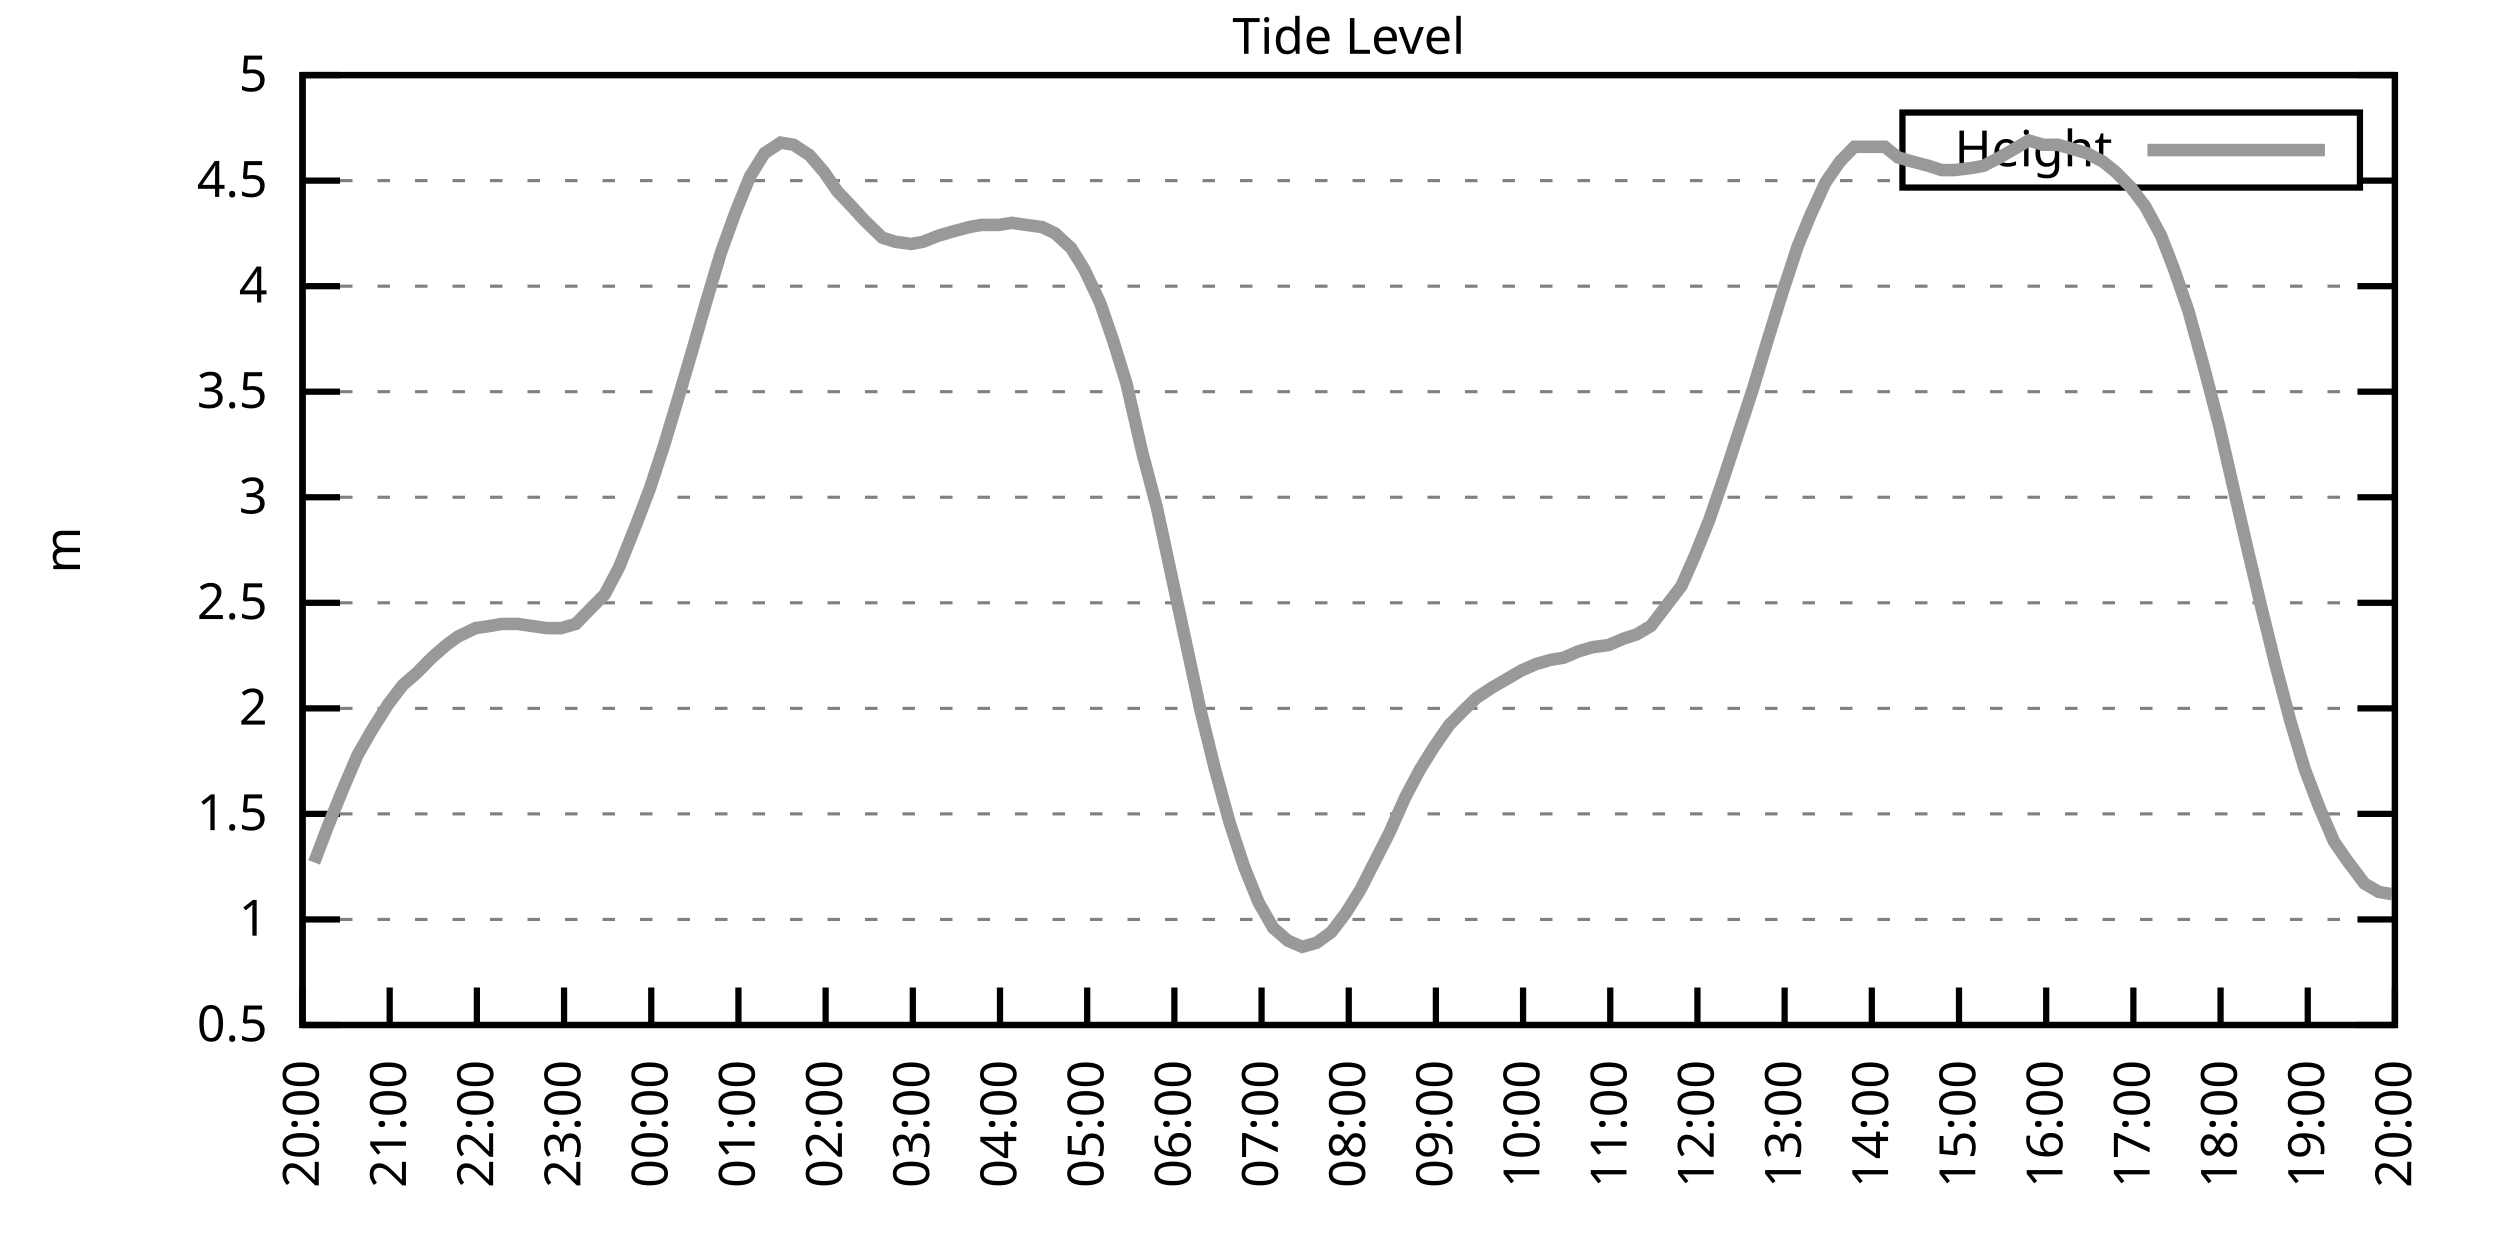
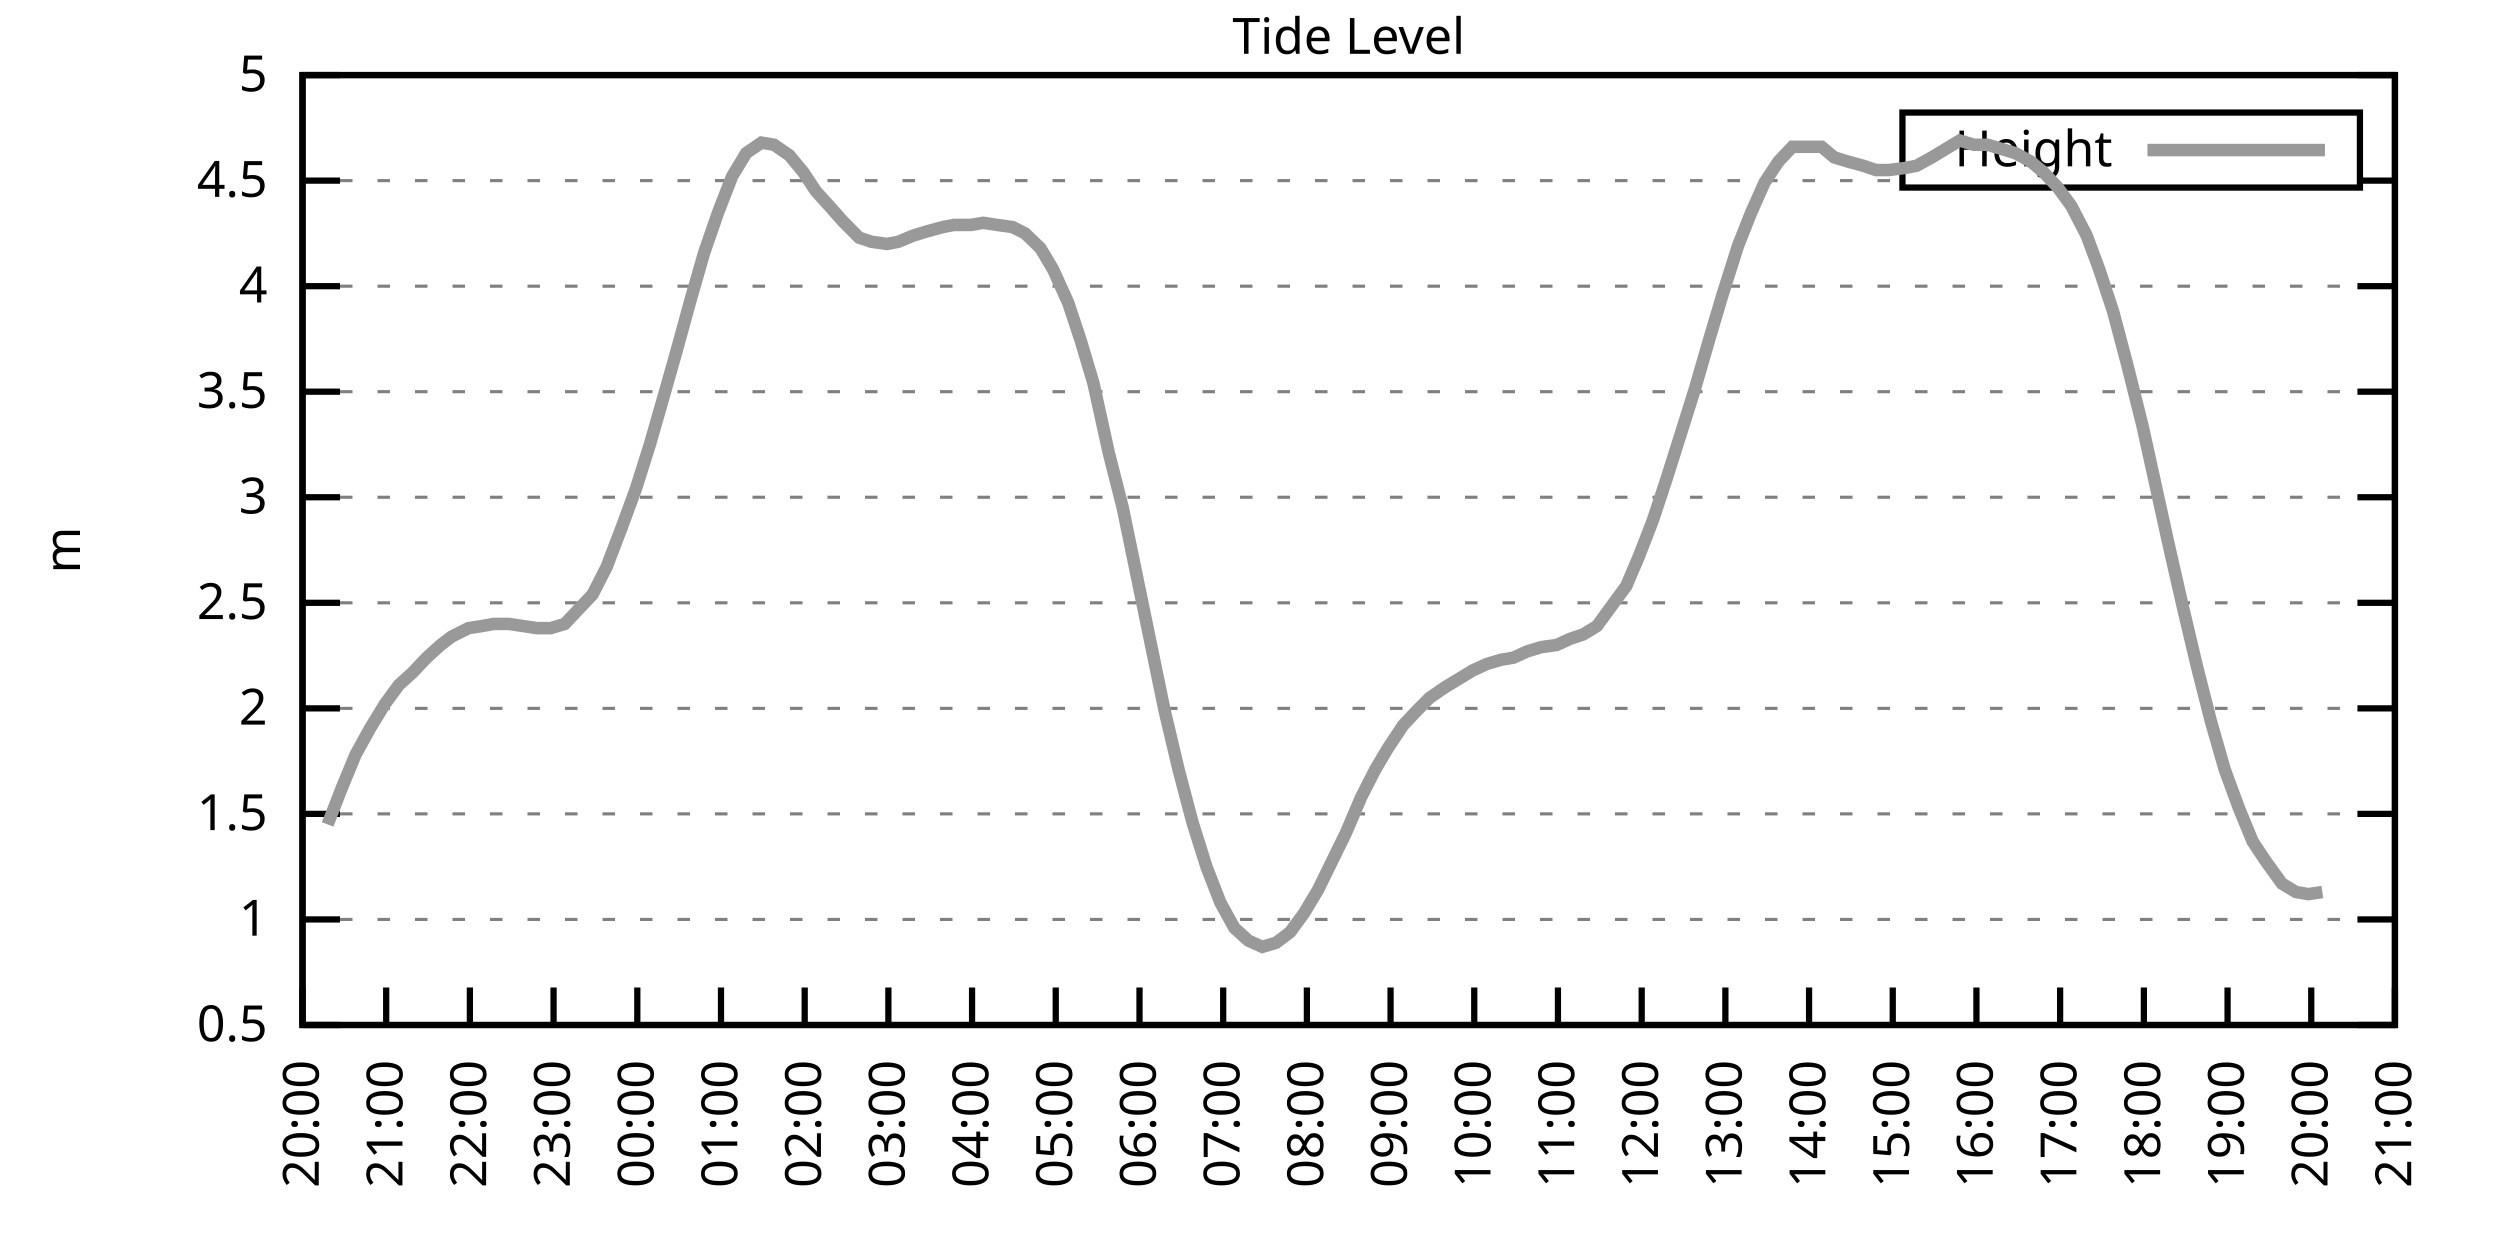
<svg xmlns="http://www.w3.org/2000/svg" xmlns:xlink="http://www.w3.org/1999/xlink" width="400" height="200" viewBox="0 0 400 200">
  <g id="gnuplot_canvas">
    <rect x="0" y="0" width="400" height="200" fill="none" />
    <defs>
      <circle id="gpDot" r="0.5" stroke-width="0.5" stroke="currentColor" />
      <path id="gpPt0" stroke-width="0.333" stroke="currentColor" d="M-1,0 h2 M0,-1 v2" />
      <path id="gpPt1" stroke-width="0.333" stroke="currentColor" d="M-1,-1 L1,1 M1,-1 L-1,1" />
      <path id="gpPt2" stroke-width="0.333" stroke="currentColor" d="M-1,0 L1,0 M0,-1 L0,1 M-1,-1 L1,1 M-1,1 L1,-1" />
      <rect id="gpPt3" stroke-width="0.333" stroke="currentColor" x="-1" y="-1" width="2" height="2" />
      <rect id="gpPt4" stroke-width="0.333" stroke="currentColor" fill="currentColor" x="-1" y="-1" width="2" height="2" />
      <circle id="gpPt5" stroke-width="0.333" stroke="currentColor" cx="0" cy="0" r="1" />
      <use xlink:href="#gpPt5" id="gpPt6" fill="currentColor" stroke="none" />
      <path id="gpPt7" stroke-width="0.333" stroke="currentColor" d="M0,-1.33 L-1.33,0.67 L1.33,0.67 z" />
      <use xlink:href="#gpPt7" id="gpPt8" fill="currentColor" stroke="none" />
      <use xlink:href="#gpPt7" id="gpPt9" stroke="currentColor" transform="rotate(180)" />
      <use xlink:href="#gpPt9" id="gpPt10" fill="currentColor" stroke="none" />
      <use xlink:href="#gpPt3" id="gpPt11" stroke="currentColor" transform="rotate(45)" />
      <use xlink:href="#gpPt11" id="gpPt12" fill="currentColor" stroke="none" />
      <path id="gpPt13" stroke-width="0.333" stroke="currentColor" d="M0,1.330 L1.265,0.411 L0.782,-1.067 L-0.782,-1.076 L-1.265,0.411 z" />
      <use xlink:href="#gpPt13" id="gpPt14" fill="currentColor" stroke="none" />
      <filter id="textbox" filterUnits="objectBoundingBox" x="0" y="0" height="1" width="1">
        <feFlood flood-color="white" flood-opacity="1" result="bgnd" />
        <feComposite in="SourceGraphic" in2="bgnd" operator="atop" />
      </filter>
      <filter id="greybox" filterUnits="objectBoundingBox" x="0" y="0" height="1" width="1">
        <feFlood flood-color="lightgrey" flood-opacity="1" result="grey" />
        <feComposite in="SourceGraphic" in2="grey" operator="atop" />
      </filter>
    </defs>
    <g fill="none" color="white" stroke="currentColor" stroke-width="1.00" stroke-linecap="butt" stroke-linejoin="miter">
</g>
    <g fill="none" color="black" stroke="currentColor" stroke-width="1.00" stroke-linecap="butt" stroke-linejoin="miter">
      <g stroke="none" shape-rendering="crispEdges">
        <polygon fill="rgb(255, 255, 255)" points="48.40,164.00 383.18,164.00 383.18,12.02 48.40,12.02 " />
      </g>
    </g>
    <g fill="none" color="black" stroke="currentColor" stroke-width="1.00" stroke-linecap="butt" stroke-linejoin="miter">
</g>
    <g fill="none" color="black" stroke="black" stroke-width="0.50" stroke-linecap="butt" stroke-linejoin="miter">
</g>
    <g fill="none" color="gray" stroke="currentColor" stroke-width="0.50" stroke-linecap="butt" stroke-linejoin="miter">
      <path stroke="gray" stroke-dasharray="2,4" class="gridline" d="M48.40,164.00 L383.19,164.00  " />
    </g>
    <g fill="none" color="gray" stroke="gray" stroke-width="1.00" stroke-linecap="butt" stroke-linejoin="miter">
</g>
    <g fill="none" color="black" stroke="currentColor" stroke-width="1.00" stroke-linecap="butt" stroke-linejoin="miter">
      <path stroke="black" d="M48.40,164.00 L54.40,164.00 M383.19,164.00 L377.19,164.00  " />
      <g transform="translate(42.80,166.60)" stroke="none" fill="black" font-family="Sans" font-size="8.00" text-anchor="end">
        <text>
          <tspan font-family="Sans"> 0.5</tspan>
        </text>
      </g>
    </g>
    <g fill="none" color="black" stroke="currentColor" stroke-width="1.00" stroke-linecap="butt" stroke-linejoin="miter">
</g>
    <g fill="none" color="black" stroke="black" stroke-width="0.50" stroke-linecap="butt" stroke-linejoin="miter">
</g>
    <g fill="none" color="gray" stroke="currentColor" stroke-width="0.50" stroke-linecap="butt" stroke-linejoin="miter">
      <path stroke="gray" stroke-dasharray="2,4" class="gridline" d="M48.40,147.11 L383.19,147.11  " />
    </g>
    <g fill="none" color="gray" stroke="gray" stroke-width="1.00" stroke-linecap="butt" stroke-linejoin="miter">
</g>
    <g fill="none" color="black" stroke="currentColor" stroke-width="1.00" stroke-linecap="butt" stroke-linejoin="miter">
      <path stroke="black" d="M48.40,147.11 L54.40,147.11 M383.19,147.11 L377.19,147.11  " />
      <g transform="translate(42.80,149.71)" stroke="none" fill="black" font-family="Sans" font-size="8.00" text-anchor="end">
        <text>
          <tspan font-family="Sans"> 1</tspan>
        </text>
      </g>
    </g>
    <g fill="none" color="black" stroke="currentColor" stroke-width="1.00" stroke-linecap="butt" stroke-linejoin="miter">
</g>
    <g fill="none" color="black" stroke="black" stroke-width="0.50" stroke-linecap="butt" stroke-linejoin="miter">
</g>
    <g fill="none" color="gray" stroke="currentColor" stroke-width="0.50" stroke-linecap="butt" stroke-linejoin="miter">
      <path stroke="gray" stroke-dasharray="2,4" class="gridline" d="M48.40,130.22 L383.19,130.22  " />
    </g>
    <g fill="none" color="gray" stroke="gray" stroke-width="1.00" stroke-linecap="butt" stroke-linejoin="miter">
</g>
    <g fill="none" color="black" stroke="currentColor" stroke-width="1.00" stroke-linecap="butt" stroke-linejoin="miter">
      <path stroke="black" d="M48.40,130.22 L54.40,130.22 M383.19,130.22 L377.19,130.22  " />
      <g transform="translate(42.80,132.82)" stroke="none" fill="black" font-family="Sans" font-size="8.00" text-anchor="end">
        <text>
          <tspan font-family="Sans"> 1.5</tspan>
        </text>
      </g>
    </g>
    <g fill="none" color="black" stroke="currentColor" stroke-width="1.00" stroke-linecap="butt" stroke-linejoin="miter">
</g>
    <g fill="none" color="black" stroke="black" stroke-width="0.50" stroke-linecap="butt" stroke-linejoin="miter">
</g>
    <g fill="none" color="gray" stroke="currentColor" stroke-width="0.50" stroke-linecap="butt" stroke-linejoin="miter">
      <path stroke="gray" stroke-dasharray="2,4" class="gridline" d="M48.40,113.34 L383.19,113.34  " />
    </g>
    <g fill="none" color="gray" stroke="gray" stroke-width="1.00" stroke-linecap="butt" stroke-linejoin="miter">
</g>
    <g fill="none" color="black" stroke="currentColor" stroke-width="1.00" stroke-linecap="butt" stroke-linejoin="miter">
      <path stroke="black" d="M48.40,113.34 L54.40,113.34 M383.19,113.34 L377.19,113.34  " />
      <g transform="translate(42.80,115.94)" stroke="none" fill="black" font-family="Sans" font-size="8.00" text-anchor="end">
        <text>
          <tspan font-family="Sans"> 2</tspan>
        </text>
      </g>
    </g>
    <g fill="none" color="black" stroke="currentColor" stroke-width="1.00" stroke-linecap="butt" stroke-linejoin="miter">
</g>
    <g fill="none" color="black" stroke="black" stroke-width="0.50" stroke-linecap="butt" stroke-linejoin="miter">
</g>
    <g fill="none" color="gray" stroke="currentColor" stroke-width="0.50" stroke-linecap="butt" stroke-linejoin="miter">
      <path stroke="gray" stroke-dasharray="2,4" class="gridline" d="M48.40,96.45 L383.19,96.45  " />
    </g>
    <g fill="none" color="gray" stroke="gray" stroke-width="1.00" stroke-linecap="butt" stroke-linejoin="miter">
</g>
    <g fill="none" color="black" stroke="currentColor" stroke-width="1.00" stroke-linecap="butt" stroke-linejoin="miter">
      <path stroke="black" d="M48.40,96.45 L54.40,96.45 M383.19,96.45 L377.19,96.45  " />
      <g transform="translate(42.80,99.05)" stroke="none" fill="black" font-family="Sans" font-size="8.00" text-anchor="end">
        <text>
          <tspan font-family="Sans"> 2.5</tspan>
        </text>
      </g>
    </g>
    <g fill="none" color="black" stroke="currentColor" stroke-width="1.00" stroke-linecap="butt" stroke-linejoin="miter">
</g>
    <g fill="none" color="black" stroke="black" stroke-width="0.50" stroke-linecap="butt" stroke-linejoin="miter">
</g>
    <g fill="none" color="gray" stroke="currentColor" stroke-width="0.50" stroke-linecap="butt" stroke-linejoin="miter">
      <path stroke="gray" stroke-dasharray="2,4" class="gridline" d="M48.40,79.56 L383.19,79.56  " />
    </g>
    <g fill="none" color="gray" stroke="gray" stroke-width="1.00" stroke-linecap="butt" stroke-linejoin="miter">
</g>
    <g fill="none" color="black" stroke="currentColor" stroke-width="1.00" stroke-linecap="butt" stroke-linejoin="miter">
      <path stroke="black" d="M48.40,79.56 L54.40,79.56 M383.19,79.56 L377.19,79.56  " />
      <g transform="translate(42.80,82.16)" stroke="none" fill="black" font-family="Sans" font-size="8.00" text-anchor="end">
        <text>
          <tspan font-family="Sans"> 3</tspan>
        </text>
      </g>
    </g>
    <g fill="none" color="black" stroke="currentColor" stroke-width="1.00" stroke-linecap="butt" stroke-linejoin="miter">
</g>
    <g fill="none" color="black" stroke="black" stroke-width="0.50" stroke-linecap="butt" stroke-linejoin="miter">
</g>
    <g fill="none" color="gray" stroke="currentColor" stroke-width="0.50" stroke-linecap="butt" stroke-linejoin="miter">
      <path stroke="gray" stroke-dasharray="2,4" class="gridline" d="M48.40,62.67 L383.19,62.67  " />
    </g>
    <g fill="none" color="gray" stroke="gray" stroke-width="1.00" stroke-linecap="butt" stroke-linejoin="miter">
</g>
    <g fill="none" color="black" stroke="currentColor" stroke-width="1.00" stroke-linecap="butt" stroke-linejoin="miter">
      <path stroke="black" d="M48.40,62.67 L54.40,62.67 M383.19,62.67 L377.19,62.67  " />
      <g transform="translate(42.80,65.27)" stroke="none" fill="black" font-family="Sans" font-size="8.00" text-anchor="end">
        <text>
          <tspan font-family="Sans"> 3.5</tspan>
        </text>
      </g>
    </g>
    <g fill="none" color="black" stroke="currentColor" stroke-width="1.00" stroke-linecap="butt" stroke-linejoin="miter">
</g>
    <g fill="none" color="black" stroke="black" stroke-width="0.50" stroke-linecap="butt" stroke-linejoin="miter">
</g>
    <g fill="none" color="gray" stroke="currentColor" stroke-width="0.50" stroke-linecap="butt" stroke-linejoin="miter">
      <path stroke="gray" stroke-dasharray="2,4" class="gridline" d="M48.40,45.79 L383.19,45.79  " />
    </g>
    <g fill="none" color="gray" stroke="gray" stroke-width="1.00" stroke-linecap="butt" stroke-linejoin="miter">
</g>
    <g fill="none" color="black" stroke="currentColor" stroke-width="1.00" stroke-linecap="butt" stroke-linejoin="miter">
      <path stroke="black" d="M48.40,45.79 L54.40,45.79 M383.19,45.79 L377.19,45.79  " />
      <g transform="translate(42.80,48.39)" stroke="none" fill="black" font-family="Sans" font-size="8.00" text-anchor="end">
        <text>
          <tspan font-family="Sans"> 4</tspan>
        </text>
      </g>
    </g>
    <g fill="none" color="black" stroke="currentColor" stroke-width="1.00" stroke-linecap="butt" stroke-linejoin="miter">
</g>
    <g fill="none" color="black" stroke="black" stroke-width="0.50" stroke-linecap="butt" stroke-linejoin="miter">
</g>
    <g fill="none" color="gray" stroke="currentColor" stroke-width="0.50" stroke-linecap="butt" stroke-linejoin="miter">
      <path stroke="gray" stroke-dasharray="2,4" class="gridline" d="M48.40,28.90 L304.39,28.90 M377.59,28.90 L383.19,28.90  " />
    </g>
    <g fill="none" color="gray" stroke="gray" stroke-width="1.00" stroke-linecap="butt" stroke-linejoin="miter">
</g>
    <g fill="none" color="black" stroke="currentColor" stroke-width="1.00" stroke-linecap="butt" stroke-linejoin="miter">
      <path stroke="black" d="M48.40,28.90 L54.40,28.90 M383.19,28.90 L377.19,28.90  " />
      <g transform="translate(42.80,31.50)" stroke="none" fill="black" font-family="Sans" font-size="8.00" text-anchor="end">
        <text>
          <tspan font-family="Sans"> 4.5</tspan>
        </text>
      </g>
    </g>
    <g fill="none" color="black" stroke="currentColor" stroke-width="1.00" stroke-linecap="butt" stroke-linejoin="miter">
</g>
    <g fill="none" color="black" stroke="black" stroke-width="0.50" stroke-linecap="butt" stroke-linejoin="miter">
</g>
    <g fill="none" color="gray" stroke="currentColor" stroke-width="0.50" stroke-linecap="butt" stroke-linejoin="miter">
      <path stroke="gray" stroke-dasharray="2,4" class="gridline" d="M48.40,12.01 L383.19,12.01  " />
    </g>
    <g fill="none" color="gray" stroke="gray" stroke-width="1.00" stroke-linecap="butt" stroke-linejoin="miter">
</g>
    <g fill="none" color="black" stroke="currentColor" stroke-width="1.00" stroke-linecap="butt" stroke-linejoin="miter">
      <path stroke="black" d="M48.40,12.01 L54.40,12.01 M383.19,12.01 L377.19,12.01  " />
      <g transform="translate(42.80,14.61)" stroke="none" fill="black" font-family="Sans" font-size="8.00" text-anchor="end">
        <text>
          <tspan font-family="Sans"> 5</tspan>
        </text>
      </g>
    </g>
    <g fill="none" color="black" stroke="currentColor" stroke-width="1.00" stroke-linecap="butt" stroke-linejoin="miter">
      <path stroke="black" d="M48.40,164.00 L48.40,158.00  " />
      <g transform="translate(51.00,169.60) rotate(270.00)" stroke="none" fill="black" font-family="Sans" font-size="8.00" text-anchor="end">
        <text>
          <tspan font-family="Sans">20:00</tspan>
        </text>
      </g>
    </g>
    <g fill="none" color="black" stroke="currentColor" stroke-width="1.00" stroke-linecap="butt" stroke-linejoin="miter">
-       <path stroke="black" d="M62.35,164.00 L62.35,158.00  " />
-       <g transform="translate(64.95,169.60) rotate(270.00)" stroke="none" fill="black" font-family="Sans" font-size="8.00" text-anchor="end">
+       <path stroke="black" d="M61.79,164.00 L61.79,158.00  " />
+       <g transform="translate(64.39,169.60) rotate(270.00)" stroke="none" fill="black" font-family="Sans" font-size="8.00" text-anchor="end">
        <text>
          <tspan font-family="Sans">21:00</tspan>
        </text>
      </g>
    </g>
    <g fill="none" color="black" stroke="currentColor" stroke-width="1.00" stroke-linecap="butt" stroke-linejoin="miter">
-       <path stroke="black" d="M76.30,164.00 L76.30,158.00  " />
-       <g transform="translate(78.90,169.60) rotate(270.00)" stroke="none" fill="black" font-family="Sans" font-size="8.00" text-anchor="end">
+       <path stroke="black" d="M75.18,164.00 L75.18,158.00  " />
+       <g transform="translate(77.78,169.60) rotate(270.00)" stroke="none" fill="black" font-family="Sans" font-size="8.00" text-anchor="end">
        <text>
          <tspan font-family="Sans">22:00</tspan>
        </text>
      </g>
    </g>
    <g fill="none" color="black" stroke="currentColor" stroke-width="1.00" stroke-linecap="butt" stroke-linejoin="miter">
-       <path stroke="black" d="M90.25,164.00 L90.25,158.00  " />
-       <g transform="translate(92.85,169.60) rotate(270.00)" stroke="none" fill="black" font-family="Sans" font-size="8.00" text-anchor="end">
+       <path stroke="black" d="M88.57,164.00 L88.57,158.00  " />
+       <g transform="translate(91.17,169.60) rotate(270.00)" stroke="none" fill="black" font-family="Sans" font-size="8.00" text-anchor="end">
        <text>
          <tspan font-family="Sans">23:00</tspan>
        </text>
      </g>
    </g>
    <g fill="none" color="black" stroke="currentColor" stroke-width="1.00" stroke-linecap="butt" stroke-linejoin="miter">
-       <path stroke="black" d="M104.20,164.00 L104.20,158.00  " />
-       <g transform="translate(106.80,169.60) rotate(270.00)" stroke="none" fill="black" font-family="Sans" font-size="8.00" text-anchor="end">
+       <path stroke="black" d="M101.97,164.00 L101.97,158.00  " />
+       <g transform="translate(104.57,169.60) rotate(270.00)" stroke="none" fill="black" font-family="Sans" font-size="8.00" text-anchor="end">
        <text>
          <tspan font-family="Sans">00:00</tspan>
        </text>
      </g>
    </g>
    <g fill="none" color="black" stroke="currentColor" stroke-width="1.00" stroke-linecap="butt" stroke-linejoin="miter">
-       <path stroke="black" d="M118.15,164.00 L118.15,158.00  " />
-       <g transform="translate(120.75,169.60) rotate(270.00)" stroke="none" fill="black" font-family="Sans" font-size="8.00" text-anchor="end">
+       <path stroke="black" d="M115.36,164.00 L115.36,158.00  " />
+       <g transform="translate(117.96,169.60) rotate(270.00)" stroke="none" fill="black" font-family="Sans" font-size="8.00" text-anchor="end">
        <text>
          <tspan font-family="Sans">01:00</tspan>
        </text>
      </g>
    </g>
    <g fill="none" color="black" stroke="currentColor" stroke-width="1.00" stroke-linecap="butt" stroke-linejoin="miter">
-       <path stroke="black" d="M132.10,164.00 L132.10,158.00  " />
-       <g transform="translate(134.70,169.60) rotate(270.00)" stroke="none" fill="black" font-family="Sans" font-size="8.00" text-anchor="end">
+       <path stroke="black" d="M128.75,164.00 L128.75,158.00  " />
+       <g transform="translate(131.35,169.60) rotate(270.00)" stroke="none" fill="black" font-family="Sans" font-size="8.00" text-anchor="end">
        <text>
          <tspan font-family="Sans">02:00</tspan>
        </text>
      </g>
    </g>
    <g fill="none" color="black" stroke="currentColor" stroke-width="1.00" stroke-linecap="butt" stroke-linejoin="miter">
-       <path stroke="black" d="M146.05,164.00 L146.05,158.00  " />
-       <g transform="translate(148.65,169.60) rotate(270.00)" stroke="none" fill="black" font-family="Sans" font-size="8.00" text-anchor="end">
+       <path stroke="black" d="M142.14,164.00 L142.14,158.00  " />
+       <g transform="translate(144.74,169.60) rotate(270.00)" stroke="none" fill="black" font-family="Sans" font-size="8.00" text-anchor="end">
        <text>
          <tspan font-family="Sans">03:00</tspan>
        </text>
      </g>
    </g>
    <g fill="none" color="black" stroke="currentColor" stroke-width="1.00" stroke-linecap="butt" stroke-linejoin="miter">
-       <path stroke="black" d="M160.00,164.00 L160.00,158.00  " />
-       <g transform="translate(162.60,169.60) rotate(270.00)" stroke="none" fill="black" font-family="Sans" font-size="8.00" text-anchor="end">
+       <path stroke="black" d="M155.53,164.00 L155.53,158.00  " />
+       <g transform="translate(158.13,169.60) rotate(270.00)" stroke="none" fill="black" font-family="Sans" font-size="8.00" text-anchor="end">
        <text>
          <tspan font-family="Sans">04:00</tspan>
        </text>
      </g>
    </g>
    <g fill="none" color="black" stroke="currentColor" stroke-width="1.00" stroke-linecap="butt" stroke-linejoin="miter">
-       <path stroke="black" d="M173.95,164.00 L173.95,158.00  " />
-       <g transform="translate(176.55,169.60) rotate(270.00)" stroke="none" fill="black" font-family="Sans" font-size="8.00" text-anchor="end">
+       <path stroke="black" d="M168.92,164.00 L168.92,158.00  " />
+       <g transform="translate(171.52,169.60) rotate(270.00)" stroke="none" fill="black" font-family="Sans" font-size="8.00" text-anchor="end">
        <text>
          <tspan font-family="Sans">05:00</tspan>
        </text>
      </g>
    </g>
    <g fill="none" color="black" stroke="currentColor" stroke-width="1.00" stroke-linecap="butt" stroke-linejoin="miter">
-       <path stroke="black" d="M187.90,164.00 L187.90,158.00  " />
-       <g transform="translate(190.50,169.60) rotate(270.00)" stroke="none" fill="black" font-family="Sans" font-size="8.00" text-anchor="end">
+       <path stroke="black" d="M182.32,164.00 L182.32,158.00  " />
+       <g transform="translate(184.92,169.60) rotate(270.00)" stroke="none" fill="black" font-family="Sans" font-size="8.00" text-anchor="end">
        <text>
          <tspan font-family="Sans">06:00</tspan>
        </text>
      </g>
    </g>
    <g fill="none" color="black" stroke="currentColor" stroke-width="1.00" stroke-linecap="butt" stroke-linejoin="miter">
-       <path stroke="black" d="M201.85,164.00 L201.85,158.00  " />
-       <g transform="translate(204.45,169.60) rotate(270.00)" stroke="none" fill="black" font-family="Sans" font-size="8.00" text-anchor="end">
+       <path stroke="black" d="M195.71,164.00 L195.71,158.00  " />
+       <g transform="translate(198.31,169.60) rotate(270.00)" stroke="none" fill="black" font-family="Sans" font-size="8.00" text-anchor="end">
        <text>
          <tspan font-family="Sans">07:00</tspan>
        </text>
      </g>
    </g>
    <g fill="none" color="black" stroke="currentColor" stroke-width="1.00" stroke-linecap="butt" stroke-linejoin="miter">
-       <path stroke="black" d="M215.80,164.00 L215.80,158.00  " />
-       <g transform="translate(218.40,169.60) rotate(270.00)" stroke="none" fill="black" font-family="Sans" font-size="8.00" text-anchor="end">
+       <path stroke="black" d="M209.10,164.00 L209.10,158.00  " />
+       <g transform="translate(211.70,169.60) rotate(270.00)" stroke="none" fill="black" font-family="Sans" font-size="8.00" text-anchor="end">
        <text>
          <tspan font-family="Sans">08:00</tspan>
        </text>
      </g>
    </g>
    <g fill="none" color="black" stroke="currentColor" stroke-width="1.00" stroke-linecap="butt" stroke-linejoin="miter">
-       <path stroke="black" d="M229.74,164.00 L229.74,158.00  " />
-       <g transform="translate(232.34,169.60) rotate(270.00)" stroke="none" fill="black" font-family="Sans" font-size="8.00" text-anchor="end">
+       <path stroke="black" d="M222.49,164.00 L222.49,158.00  " />
+       <g transform="translate(225.09,169.60) rotate(270.00)" stroke="none" fill="black" font-family="Sans" font-size="8.00" text-anchor="end">
        <text>
          <tspan font-family="Sans">09:00</tspan>
        </text>
      </g>
    </g>
    <g fill="none" color="black" stroke="currentColor" stroke-width="1.00" stroke-linecap="butt" stroke-linejoin="miter">
-       <path stroke="black" d="M243.69,164.00 L243.69,158.00  " />
-       <g transform="translate(246.29,169.60) rotate(270.00)" stroke="none" fill="black" font-family="Sans" font-size="8.00" text-anchor="end">
+       <path stroke="black" d="M235.88,164.00 L235.88,158.00  " />
+       <g transform="translate(238.48,169.60) rotate(270.00)" stroke="none" fill="black" font-family="Sans" font-size="8.00" text-anchor="end">
        <text>
          <tspan font-family="Sans">10:00</tspan>
        </text>
      </g>
    </g>
    <g fill="none" color="black" stroke="currentColor" stroke-width="1.00" stroke-linecap="butt" stroke-linejoin="miter">
-       <path stroke="black" d="M257.64,164.00 L257.64,158.00  " />
-       <g transform="translate(260.24,169.60) rotate(270.00)" stroke="none" fill="black" font-family="Sans" font-size="8.00" text-anchor="end">
+       <path stroke="black" d="M249.27,164.00 L249.27,158.00  " />
+       <g transform="translate(251.87,169.60) rotate(270.00)" stroke="none" fill="black" font-family="Sans" font-size="8.00" text-anchor="end">
        <text>
          <tspan font-family="Sans">11:00</tspan>
        </text>
      </g>
    </g>
    <g fill="none" color="black" stroke="currentColor" stroke-width="1.00" stroke-linecap="butt" stroke-linejoin="miter">
-       <path stroke="black" d="M271.59,164.00 L271.59,158.00  " />
-       <g transform="translate(274.19,169.60) rotate(270.00)" stroke="none" fill="black" font-family="Sans" font-size="8.00" text-anchor="end">
+       <path stroke="black" d="M262.67,164.00 L262.67,158.00  " />
+       <g transform="translate(265.27,169.60) rotate(270.00)" stroke="none" fill="black" font-family="Sans" font-size="8.00" text-anchor="end">
        <text>
          <tspan font-family="Sans">12:00</tspan>
        </text>
      </g>
    </g>
    <g fill="none" color="black" stroke="currentColor" stroke-width="1.00" stroke-linecap="butt" stroke-linejoin="miter">
-       <path stroke="black" d="M285.54,164.00 L285.54,158.00  " />
-       <g transform="translate(288.14,169.60) rotate(270.00)" stroke="none" fill="black" font-family="Sans" font-size="8.00" text-anchor="end">
+       <path stroke="black" d="M276.06,164.00 L276.06,158.00  " />
+       <g transform="translate(278.66,169.60) rotate(270.00)" stroke="none" fill="black" font-family="Sans" font-size="8.00" text-anchor="end">
        <text>
          <tspan font-family="Sans">13:00</tspan>
        </text>
      </g>
    </g>
    <g fill="none" color="black" stroke="currentColor" stroke-width="1.00" stroke-linecap="butt" stroke-linejoin="miter">
-       <path stroke="black" d="M299.49,164.00 L299.49,158.00  " />
-       <g transform="translate(302.09,169.60) rotate(270.00)" stroke="none" fill="black" font-family="Sans" font-size="8.00" text-anchor="end">
+       <path stroke="black" d="M289.45,164.00 L289.45,158.00  " />
+       <g transform="translate(292.05,169.60) rotate(270.00)" stroke="none" fill="black" font-family="Sans" font-size="8.00" text-anchor="end">
        <text>
          <tspan font-family="Sans">14:00</tspan>
        </text>
      </g>
    </g>
    <g fill="none" color="black" stroke="currentColor" stroke-width="1.00" stroke-linecap="butt" stroke-linejoin="miter">
-       <path stroke="black" d="M313.44,164.00 L313.44,158.00  " />
-       <g transform="translate(316.04,169.60) rotate(270.00)" stroke="none" fill="black" font-family="Sans" font-size="8.00" text-anchor="end">
+       <path stroke="black" d="M302.84,164.00 L302.84,158.00  " />
+       <g transform="translate(305.44,169.60) rotate(270.00)" stroke="none" fill="black" font-family="Sans" font-size="8.00" text-anchor="end">
        <text>
          <tspan font-family="Sans">15:00</tspan>
        </text>
      </g>
    </g>
    <g fill="none" color="black" stroke="currentColor" stroke-width="1.00" stroke-linecap="butt" stroke-linejoin="miter">
-       <path stroke="black" d="M327.39,164.00 L327.39,158.00  " />
-       <g transform="translate(329.99,169.60) rotate(270.00)" stroke="none" fill="black" font-family="Sans" font-size="8.00" text-anchor="end">
+       <path stroke="black" d="M316.23,164.00 L316.23,158.00  " />
+       <g transform="translate(318.83,169.60) rotate(270.00)" stroke="none" fill="black" font-family="Sans" font-size="8.00" text-anchor="end">
        <text>
          <tspan font-family="Sans">16:00</tspan>
        </text>
      </g>
    </g>
    <g fill="none" color="black" stroke="currentColor" stroke-width="1.00" stroke-linecap="butt" stroke-linejoin="miter">
-       <path stroke="black" d="M341.34,164.00 L341.34,158.00  " />
-       <g transform="translate(343.94,169.60) rotate(270.00)" stroke="none" fill="black" font-family="Sans" font-size="8.00" text-anchor="end">
+       <path stroke="black" d="M329.62,164.00 L329.62,158.00  " />
+       <g transform="translate(332.22,169.60) rotate(270.00)" stroke="none" fill="black" font-family="Sans" font-size="8.00" text-anchor="end">
        <text>
          <tspan font-family="Sans">17:00</tspan>
        </text>
      </g>
    </g>
    <g fill="none" color="black" stroke="currentColor" stroke-width="1.00" stroke-linecap="butt" stroke-linejoin="miter">
-       <path stroke="black" d="M355.29,164.00 L355.29,158.00  " />
-       <g transform="translate(357.89,169.60) rotate(270.00)" stroke="none" fill="black" font-family="Sans" font-size="8.00" text-anchor="end">
+       <path stroke="black" d="M343.02,164.00 L343.02,158.00  " />
+       <g transform="translate(345.62,169.60) rotate(270.00)" stroke="none" fill="black" font-family="Sans" font-size="8.00" text-anchor="end">
        <text>
          <tspan font-family="Sans">18:00</tspan>
        </text>
      </g>
    </g>
    <g fill="none" color="black" stroke="currentColor" stroke-width="1.00" stroke-linecap="butt" stroke-linejoin="miter">
-       <path stroke="black" d="M369.24,164.00 L369.24,158.00  " />
-       <g transform="translate(371.84,169.60) rotate(270.00)" stroke="none" fill="black" font-family="Sans" font-size="8.00" text-anchor="end">
+       <path stroke="black" d="M356.41,164.00 L356.41,158.00  " />
+       <g transform="translate(359.01,169.60) rotate(270.00)" stroke="none" fill="black" font-family="Sans" font-size="8.00" text-anchor="end">
        <text>
          <tspan font-family="Sans">19:00</tspan>
+         </text>
+       </g>
+     </g>
+     <g fill="none" color="black" stroke="currentColor" stroke-width="1.00" stroke-linecap="butt" stroke-linejoin="miter">
+       <path stroke="black" d="M369.80,164.00 L369.80,158.00  " />
+       <g transform="translate(372.40,169.60) rotate(270.00)" stroke="none" fill="black" font-family="Sans" font-size="8.00" text-anchor="end">
+         <text>
+           <tspan font-family="Sans">20:00</tspan>
        </text>
      </g>
    </g>
    <g fill="none" color="black" stroke="currentColor" stroke-width="1.00" stroke-linecap="butt" stroke-linejoin="miter">
      <path stroke="black" d="M383.19,164.00 L383.19,158.00  " />
      <g transform="translate(385.79,169.60) rotate(270.00)" stroke="none" fill="black" font-family="Sans" font-size="8.00" text-anchor="end">
        <text>
-           <tspan font-family="Sans">20:00</tspan>
+           <tspan font-family="Sans">21:00</tspan>
        </text>
      </g>
    </g>
    <g fill="none" color="black" stroke="currentColor" stroke-width="1.00" stroke-linecap="butt" stroke-linejoin="miter">
</g>
    <g fill="none" color="black" stroke="currentColor" stroke-width="1.00" stroke-linecap="butt" stroke-linejoin="miter">
      <path stroke="black" d="M48.40,12.01 L48.40,164.00 L383.19,164.00 L383.19,12.01 L48.40,12.01 Z  " />
    </g>
    <g fill="none" color="black" stroke="currentColor" stroke-width="1.00" stroke-linecap="butt" stroke-linejoin="miter">
</g>
    <g fill="none" color="black" stroke="currentColor" stroke-width="1.00" stroke-linecap="butt" stroke-linejoin="miter">
      <path stroke="black" d="M304.39,30.01 L304.39,18.01 L377.59,18.01 L377.59,30.01 L304.39,30.01 Z  " />
    </g>
    <g id="Tide_level_plot_1">
      <g fill="none" color="white" stroke="black" stroke-width="2.00" stroke-linecap="butt" stroke-linejoin="miter">
</g>
      <g fill="none" color="black" stroke="currentColor" stroke-width="2.00" stroke-linecap="butt" stroke-linejoin="miter">
        <g transform="translate(337.99,26.61)" stroke="none" fill="black" font-family="Sans" font-size="8.00" text-anchor="end">
          <text>
            <tspan font-family="Sans">Height</tspan>
          </text>
        </g>
      </g>
      <g fill="none" color="black" stroke="currentColor" stroke-width="2.00" stroke-linecap="butt" stroke-linejoin="miter">
-         <path stroke="rgb(153, 153, 153)" d="M343.59,24.01 L371.99,24.01 M50.26,137.99 L52.58,131.91 L54.91,126.17 L57.23,120.77 L59.56,116.71 L62.12,112.66   L64.44,109.62 L66.77,107.59 L69.09,105.23 L71.42,103.20 L73.28,101.85 L76.07,100.50 L78.39,100.16 L80.25,99.83   L82.81,99.83 L85.13,100.16 L87.46,100.50 L89.78,100.50 L92.11,99.83 L94.43,97.46 L96.76,95.10 L99.08,90.71   L101.64,84.29 L103.97,78.21 L106.29,71.12 L108.62,63.35 L110.71,56.26 L113.03,48.15 L115.36,40.38 L117.68,33.96   L120.01,28.22 L122.33,24.51 L124.89,22.82 L126.98,23.16 L129.54,24.84 L131.87,27.55 L133.96,30.59 L136.51,33.29   L138.37,35.32 L141.16,38.02 L143.26,38.69 L145.81,39.03 L147.67,38.69 L150.23,37.68 L152.56,37.00 L155.11,36.33   L156.97,35.99 L159.76,35.99 L161.86,35.65 L164.18,35.99 L166.74,36.33 L168.83,37.34 L171.39,39.71 L173.48,43.08   L176.04,48.49 L178.13,54.57 L180.22,61.32 L182.78,72.47 L185.11,81.25 L187.43,92.06 L189.76,102.87 L192.08,113.67   L194.41,123.13 L196.73,131.58 L199.06,138.67 L201.38,144.41 L203.71,148.46 L206.03,150.49 L208.36,151.50 L210.68,150.83   L213.01,149.14 L215.33,146.10 L217.65,142.38 L222.30,133.26 L224.86,127.52 L227.19,123.13 L229.28,119.75 L231.84,116.04   L234.16,113.67 L236.25,111.65 L238.81,109.96 L241.14,108.61 L243.46,107.26 L245.79,106.24 L248.11,105.57 L250.20,105.23   L252.53,104.22 L254.85,103.54 L257.41,103.20 L259.74,102.19 L261.83,101.52 L264.15,100.16 L266.71,96.79 L269.04,93.75   L271.13,89.02 L273.45,83.28 L275.78,76.52 L278.10,69.43 L280.43,62.34 L282.99,53.89 L285.08,47.14 L287.64,39.37   L289.73,34.30 L292.05,29.24 L294.38,25.86 L296.70,23.49 L299.03,23.49 L301.58,23.49 L303.68,25.18 L306.00,25.86   L308.56,26.53 L310.65,27.21 L312.74,27.21 L315.53,26.87 L317.39,26.53 L319.95,25.18 L322.28,23.83 L324.60,22.48   L326.93,23.16 L329.25,23.16 L331.58,23.83 L333.90,24.51 L336.46,25.86 L338.55,27.55 L340.88,29.91 L343.20,32.95   L345.76,37.68 L347.85,43.08 L350.18,49.84 L352.50,58.28 L355.06,68.08 L357.15,77.20 L359.48,87.33 L361.80,97.12   L364.13,106.58 L366.45,115.36 L368.78,123.13 L371.10,129.21 L373.43,134.62 L375.52,137.66 L378.31,141.37 L380.63,142.72   L382.73,143.06  " />
+         <path stroke="rgb(153, 153, 153)" d="M343.59,24.01 L371.99,24.01 M52.42,131.91 L54.65,126.17 L56.88,120.77 L59.11,116.71 L61.57,112.66 L63.80,109.62   L66.03,107.59 L68.26,105.23 L70.50,103.20 L72.28,101.85 L74.96,100.50 L77.19,100.16 L78.98,99.83 L81.43,99.83   L83.66,100.16 L85.90,100.50 L88.13,100.50 L90.36,99.83 L92.59,97.46 L94.82,95.10 L97.06,90.71 L99.51,84.29   L101.74,78.21 L103.98,71.12 L106.21,63.35 L108.22,56.26 L110.45,48.15 L112.68,40.38 L114.91,33.96 L117.14,28.22   L119.38,24.51 L121.83,22.82 L123.84,23.16 L126.29,24.84 L128.53,27.55 L130.54,30.59 L132.99,33.29 L134.78,35.32   L137.45,38.02 L139.46,38.69 L141.92,39.03 L143.70,38.69 L146.16,37.68 L148.39,37.00 L150.85,36.33 L152.63,35.99   L155.31,35.99 L157.32,35.65 L159.55,35.99 L162.01,36.33 L164.01,37.34 L166.47,39.71 L168.48,43.08 L170.93,48.49   L172.94,54.57 L174.95,61.32 L177.41,72.47 L179.64,81.25 L181.87,92.06 L184.10,102.87 L186.33,113.67 L188.57,123.13   L190.80,131.58 L193.03,138.67 L195.26,144.41 L197.49,148.46 L199.73,150.49 L201.96,151.50 L204.19,150.83 L206.42,149.14   L208.65,146.10 L210.88,142.38 L215.35,133.26 L217.80,127.52 L220.04,123.13 L222.04,119.75 L224.50,116.04 L226.73,113.67   L228.74,111.65 L231.20,109.96 L233.43,108.61 L235.66,107.26 L237.89,106.24 L240.12,105.57 L242.13,105.23 L244.36,104.22   L246.60,103.54 L249.05,103.20 L251.28,102.19 L253.29,101.52 L255.52,100.16 L257.98,96.79 L260.21,93.75 L262.22,89.02   L264.45,83.28 L266.68,76.52 L268.92,69.43 L271.15,62.34 L273.60,53.89 L275.61,47.14 L278.07,39.37 L280.07,34.30   L282.31,29.24 L284.54,25.86 L286.77,23.49 L289.00,23.49 L291.46,23.49 L293.47,25.18 L295.70,25.86 L298.15,26.53   L300.16,27.21 L302.17,27.21 L304.85,26.87 L306.63,26.53 L309.09,25.18 L311.32,23.83 L313.55,22.48 L315.79,23.16   L318.02,23.16 L320.25,23.83 L322.48,24.51 L324.94,25.86 L326.95,27.55 L329.18,29.91 L331.41,32.95 L333.86,37.68   L335.87,43.08 L338.10,49.84 L340.34,58.28 L342.79,68.08 L344.80,77.20 L347.03,87.33 L349.26,97.12 L351.50,106.58   L353.73,115.36 L355.96,123.13 L358.19,129.21 L360.42,134.62 L362.43,137.66 L365.11,141.37 L367.34,142.72 L369.35,143.06   L371.58,142.72  " />
      </g>
    </g>
    <g fill="none" color="black" stroke="currentColor" stroke-width="2.00" stroke-linecap="butt" stroke-linejoin="miter">
</g>
    <g fill="none" color="black" stroke="black" stroke-width="1.00" stroke-linecap="butt" stroke-linejoin="miter">
</g>
    <g fill="none" color="black" stroke="currentColor" stroke-width="1.00" stroke-linecap="butt" stroke-linejoin="miter">
      <path stroke="black" d="M48.40,12.01 L48.40,164.00 L383.19,164.00 L383.19,12.01 L48.40,12.01 Z  " />
      <g transform="translate(12.80,88.01) rotate(270.00)" stroke="none" fill="black" font-family="Sans" font-size="8.00" text-anchor="middle">
        <text>
          <tspan font-family="Sans">m</tspan>
        </text>
      </g>
    </g>
    <g fill="none" color="black" stroke="currentColor" stroke-width="1.00" stroke-linecap="butt" stroke-linejoin="miter">
</g>
    <g fill="none" color="black" stroke="currentColor" stroke-width="1.00" stroke-linecap="butt" stroke-linejoin="miter">
      <g transform="translate(215.79,8.61)" stroke="none" fill="black" font-family="Sans" font-size="8.00" text-anchor="middle">
        <text>
          <tspan font-family="Sans">Tide Level</tspan>
        </text>
      </g>
    </g>
    <g fill="none" color="black" stroke="currentColor" stroke-width="1.00" stroke-linecap="butt" stroke-linejoin="miter">
</g>
  </g>
</svg>
